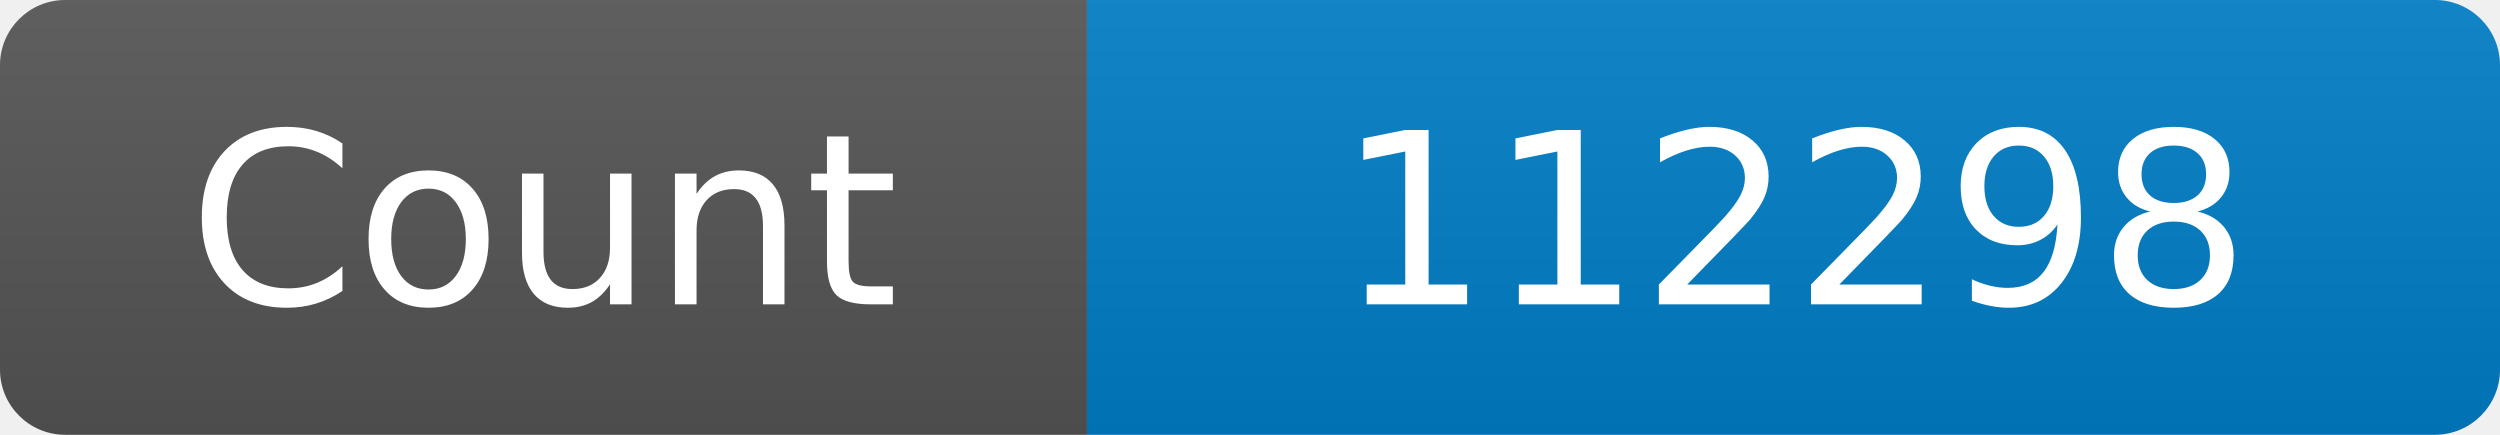
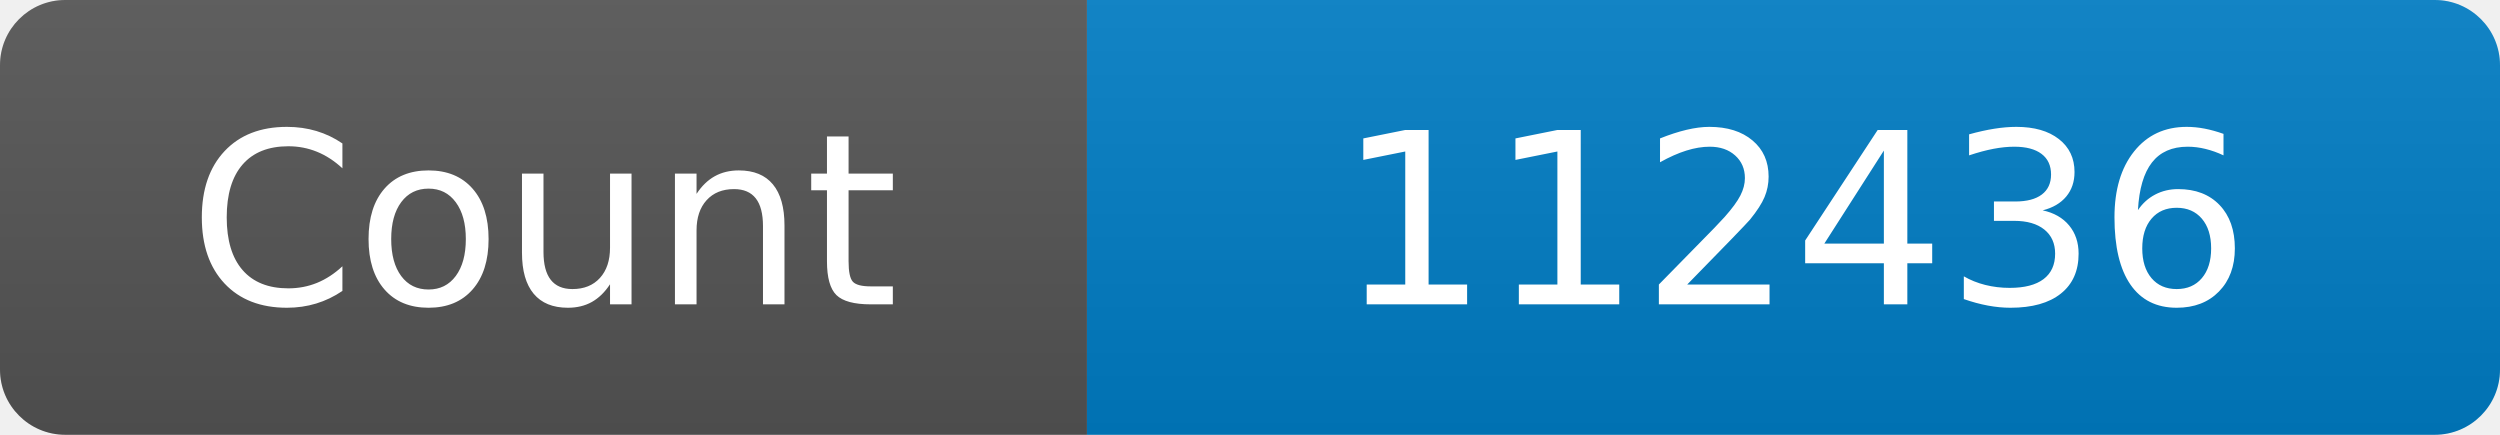
<svg xmlns="http://www.w3.org/2000/svg" width="115" height="20" role="img" aria-label="Maintained?: yes">
  <linearGradient id="s" x2="0" y2="100%">
    <stop offset="0" stop-color="#bbb" stop-opacity=".1" />
    <stop offset="1" stop-opacity=".1" />
  </linearGradient>
  <clipPath id="r">
    <rect width="115" height="20" rx="3" fill="#fff" />
  </clipPath>
  <g clip-path="url(#r)">
    <rect width="50" height="20" fill="#555" />
    <rect x="50" width="160" height="20" fill="#007ec6" />
    <rect width="115" height="20" fill="url(#s)" />
  </g>
  <g fill="#fff" text-anchor="middle" font-family="Verdana,Geneva,DejaVu Sans,sans-serif" font-size="110">
    <text x="250" y="140" transform="scale(.1)" fill="#fff">Count</text>
-     <text x="825" y="140" transform="scale(.1)" fill="#fff">112298</text>
+     <text x="825" y="140" transform="scale(.1)" fill="#fff">112436</text>
  </g>
</svg>
